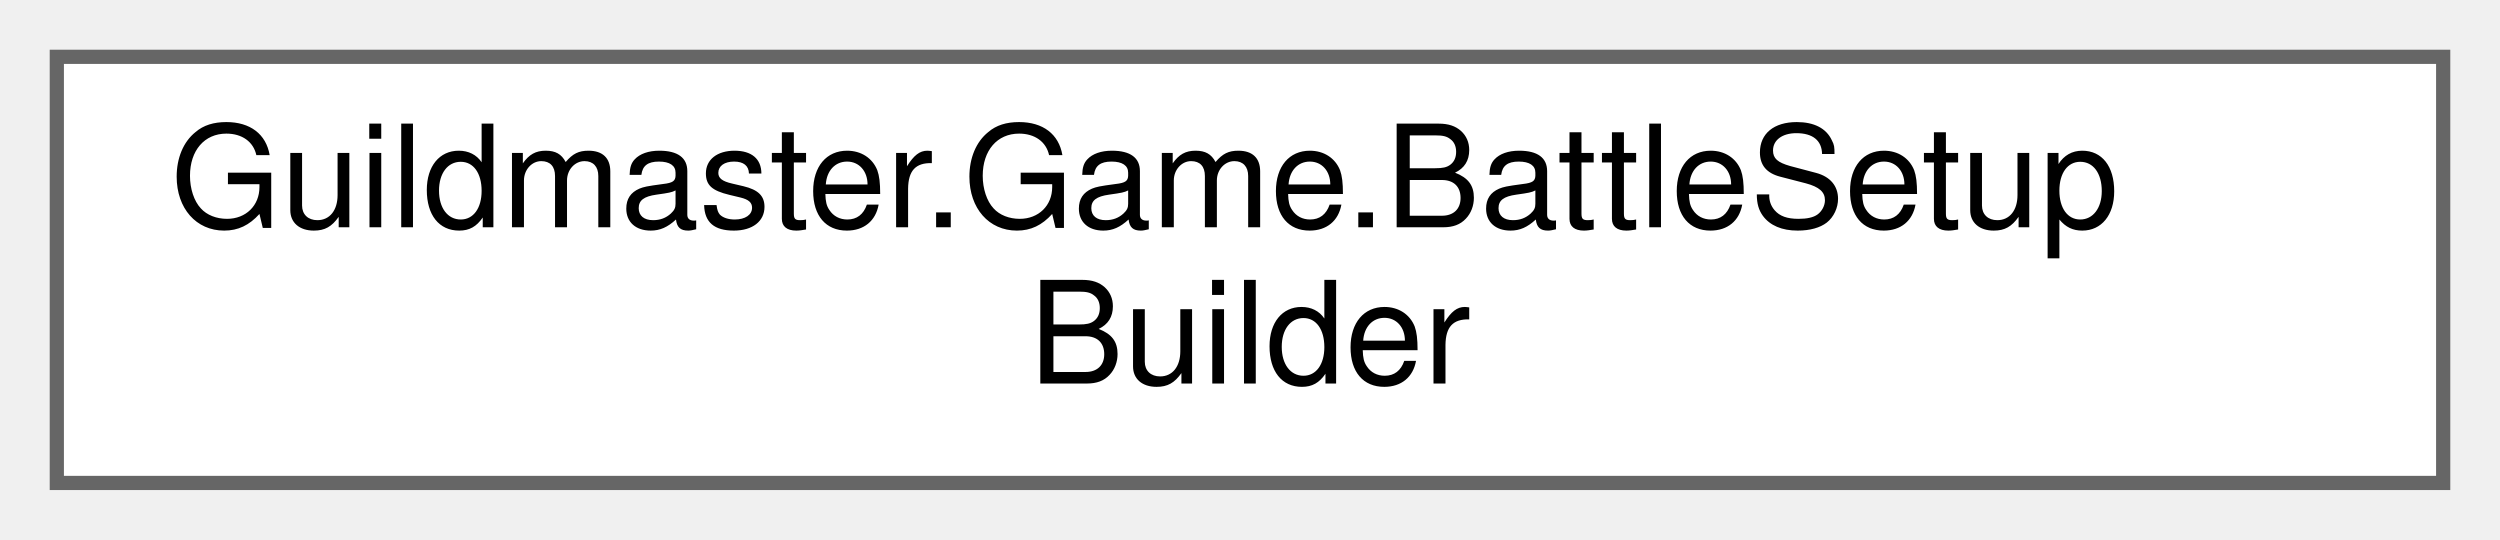
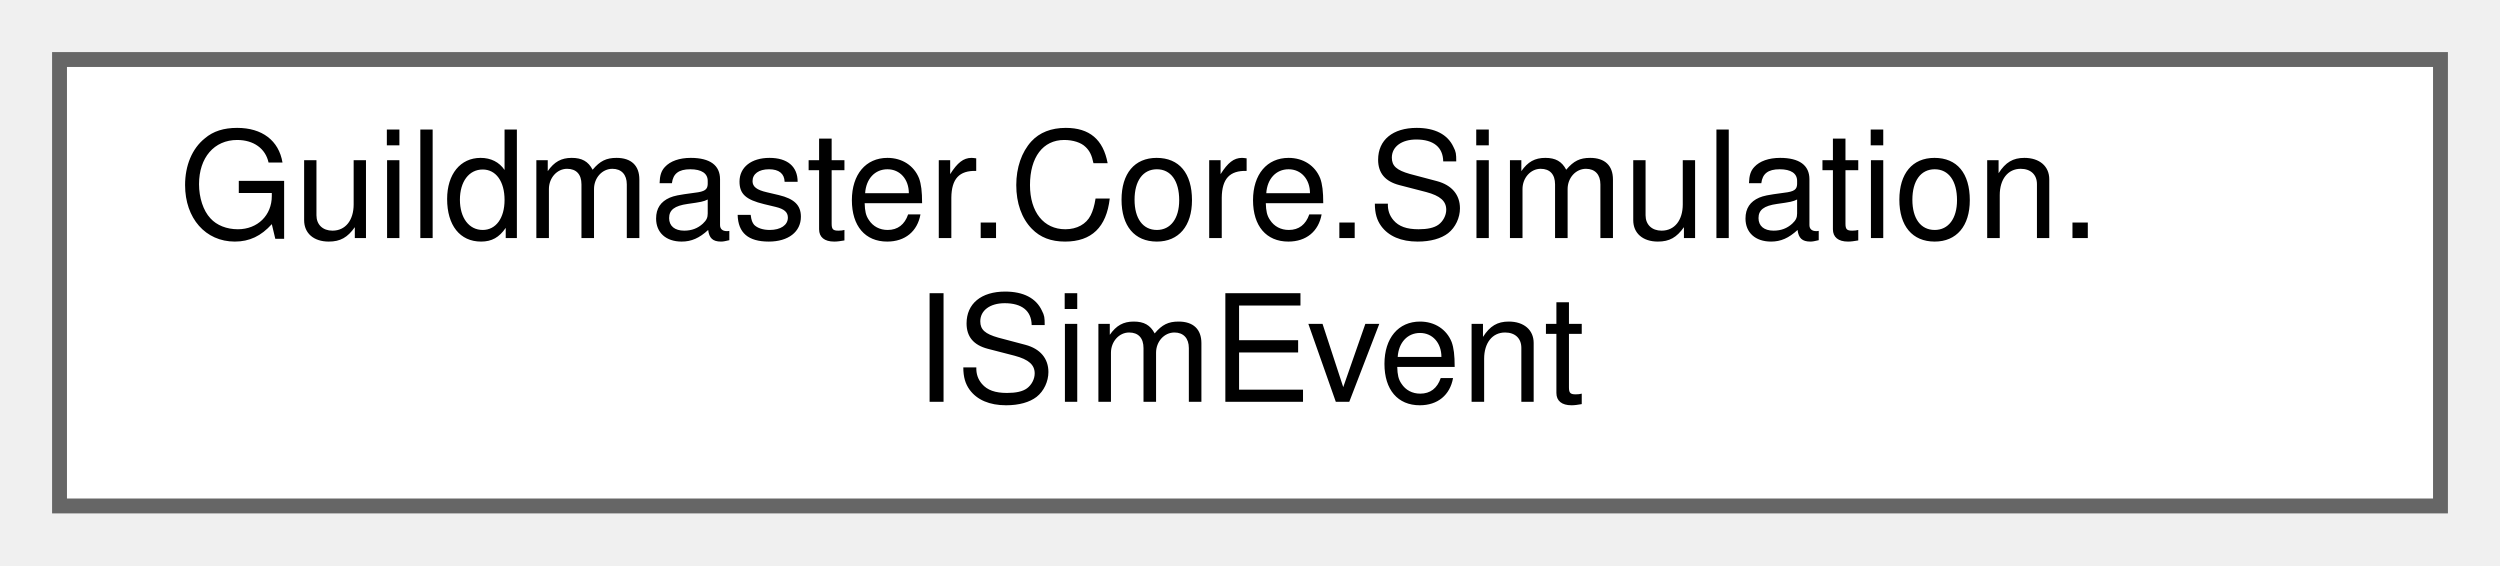
- <svg xmlns="http://www.w3.org/2000/svg" xmlns:xlink="http://www.w3.org/1999/xlink" width="176pt" height="38pt" viewBox="0.00 0.00 176.00 38.00">
+ <svg xmlns="http://www.w3.org/2000/svg" xmlns:xlink="http://www.w3.org/1999/xlink" width="168pt" height="38pt" viewBox="0.00 0.00 168.00 38.00">
  <g id="graph0" class="graph" transform="scale(1 1) rotate(0) translate(4 34)">
    <g id="Node000000" class="node">
      <g id="a_Node000000">
-         <a xlink:href="classGuildmaster_1_1Game_1_1BattleSetupBuilder.html" target="_top" xlink:title="Минимальный строитель начального состояния боя для Фазы 1: принимает массивы SO реликвий/сосудов и пе...">
-           <polygon fill="white" stroke="#666666" points="168,-30 0,-30 0,0 168,0 168,-30" />
-           <text text-anchor="start" x="8" y="-18" font-family="Helvetica,sans-Serif" font-size="10.00">Guildmaster.Game.BattleSetup</text>
-           <text text-anchor="middle" x="84" y="-7" font-family="Helvetica,sans-Serif" font-size="10.00">Builder</text>
+         <a xlink:href="interfaceGuildmaster_1_1Core_1_1Simulation_1_1ISimEvent.html" target="_top" xlink:title="Маркер внутреннего события симуляции.">
+           <polygon fill="white" stroke="#666666" points="160,-30 0,-30 0,0 160,0 160,-30" />
+           <text text-anchor="start" x="8" y="-18" font-family="Helvetica,sans-Serif" font-size="10.00">Guildmaster.Core.Simulation.</text>
+           <text text-anchor="middle" x="80" y="-7" font-family="Helvetica,sans-Serif" font-size="10.00">ISimEvent</text>
        </a>
      </g>
    </g>
  </g>
</svg>
